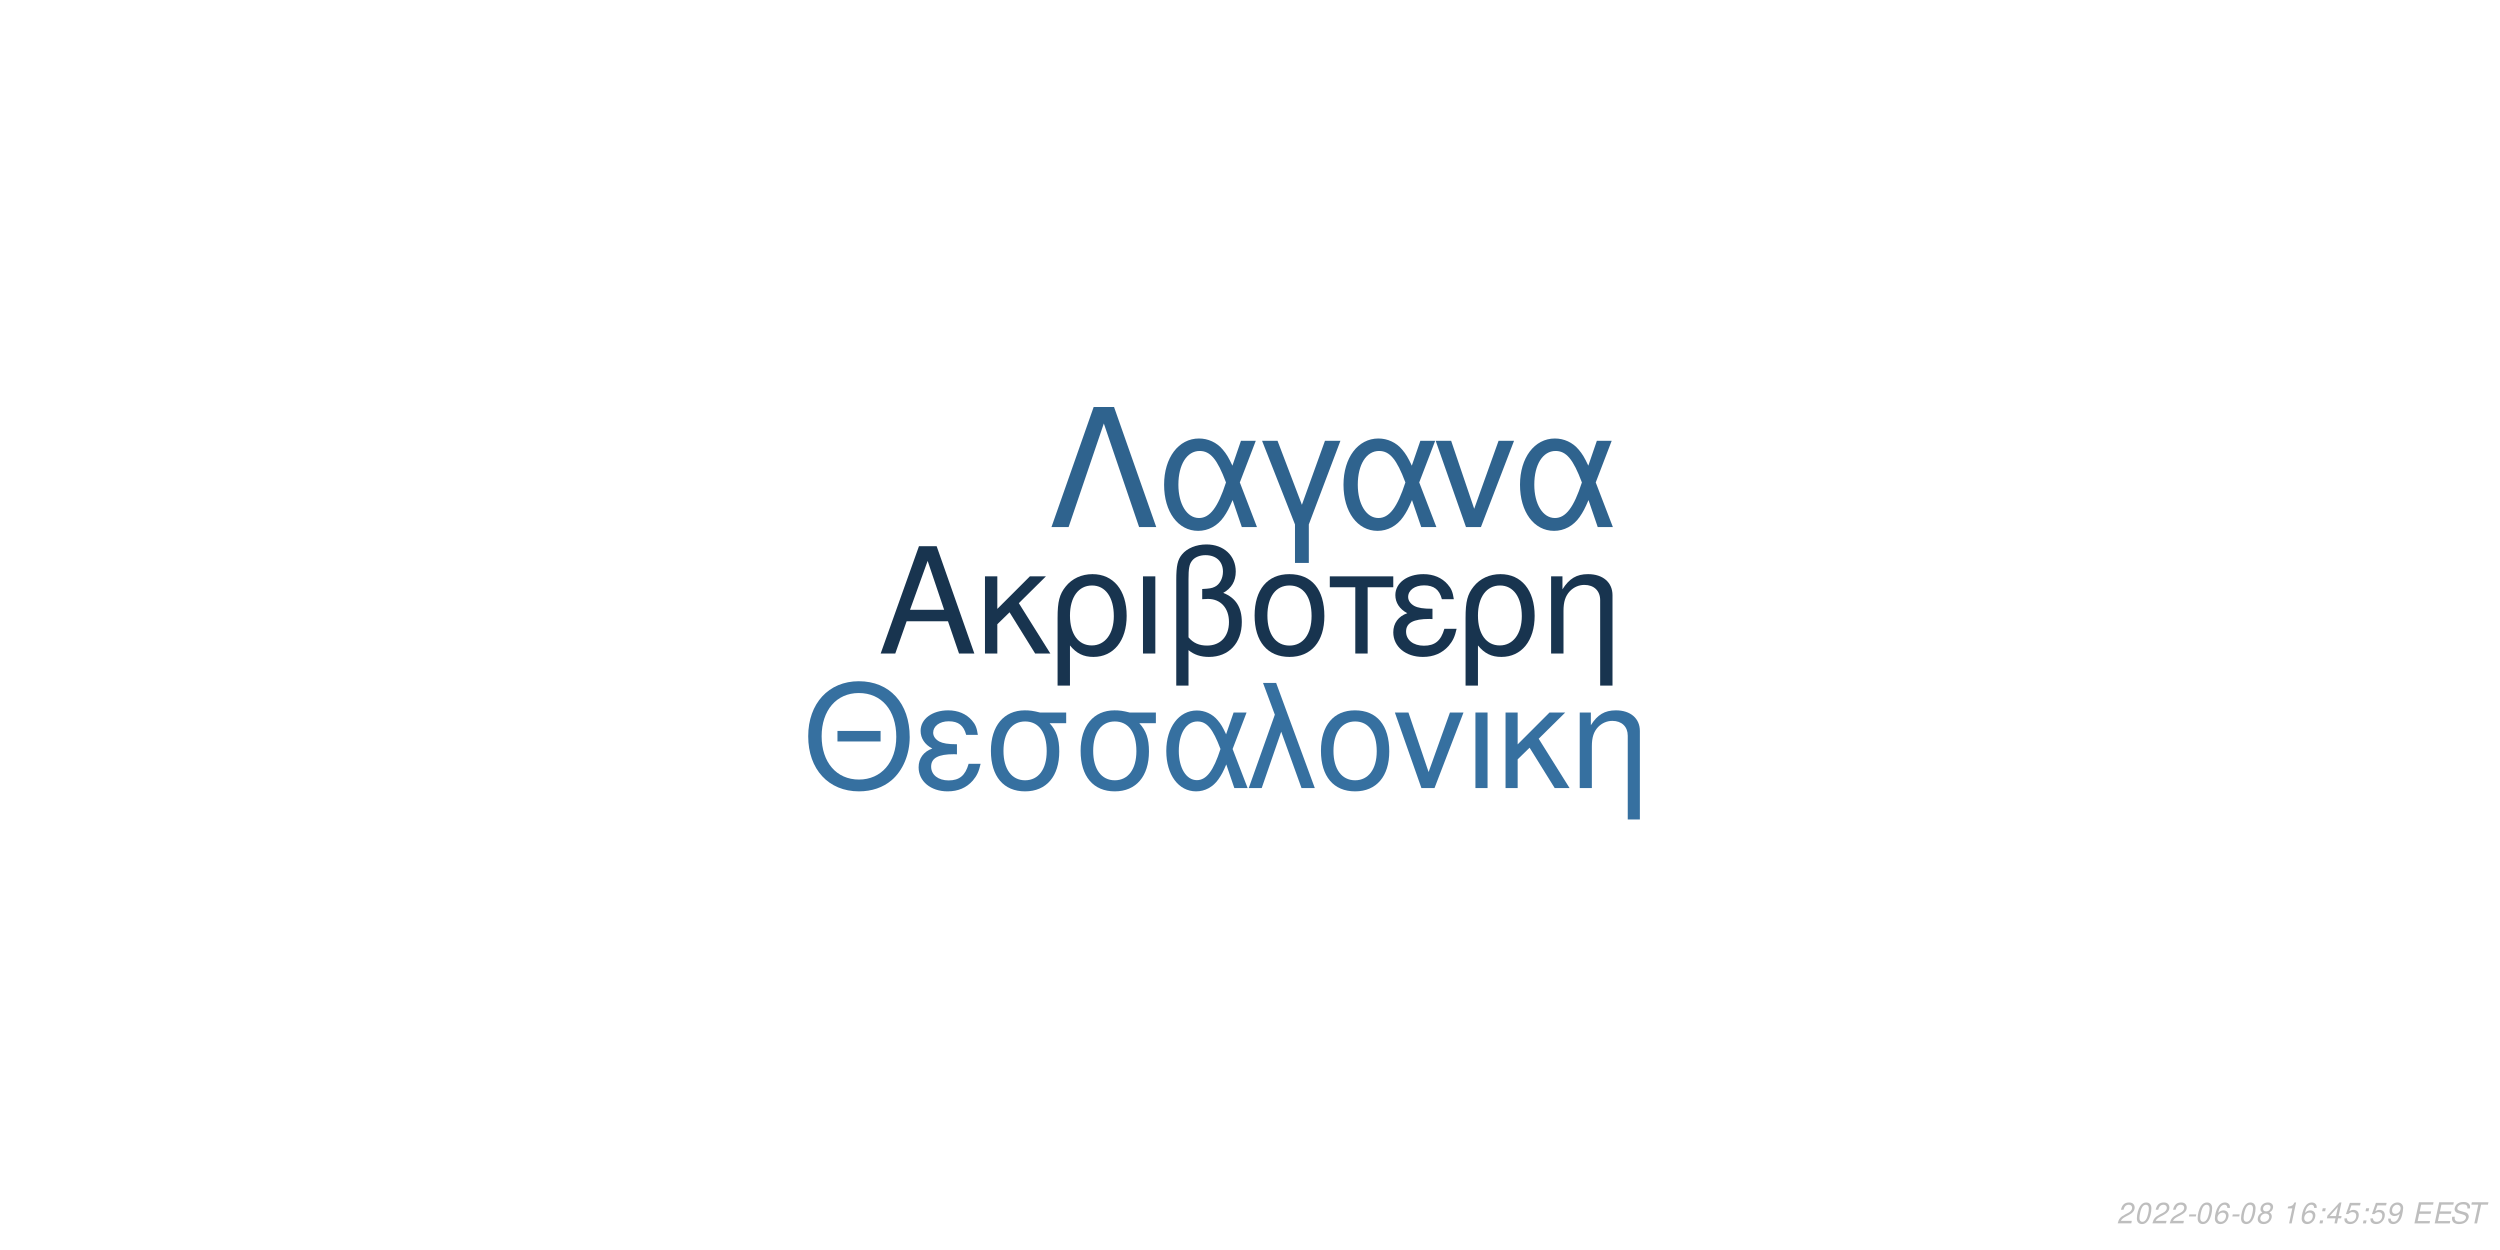
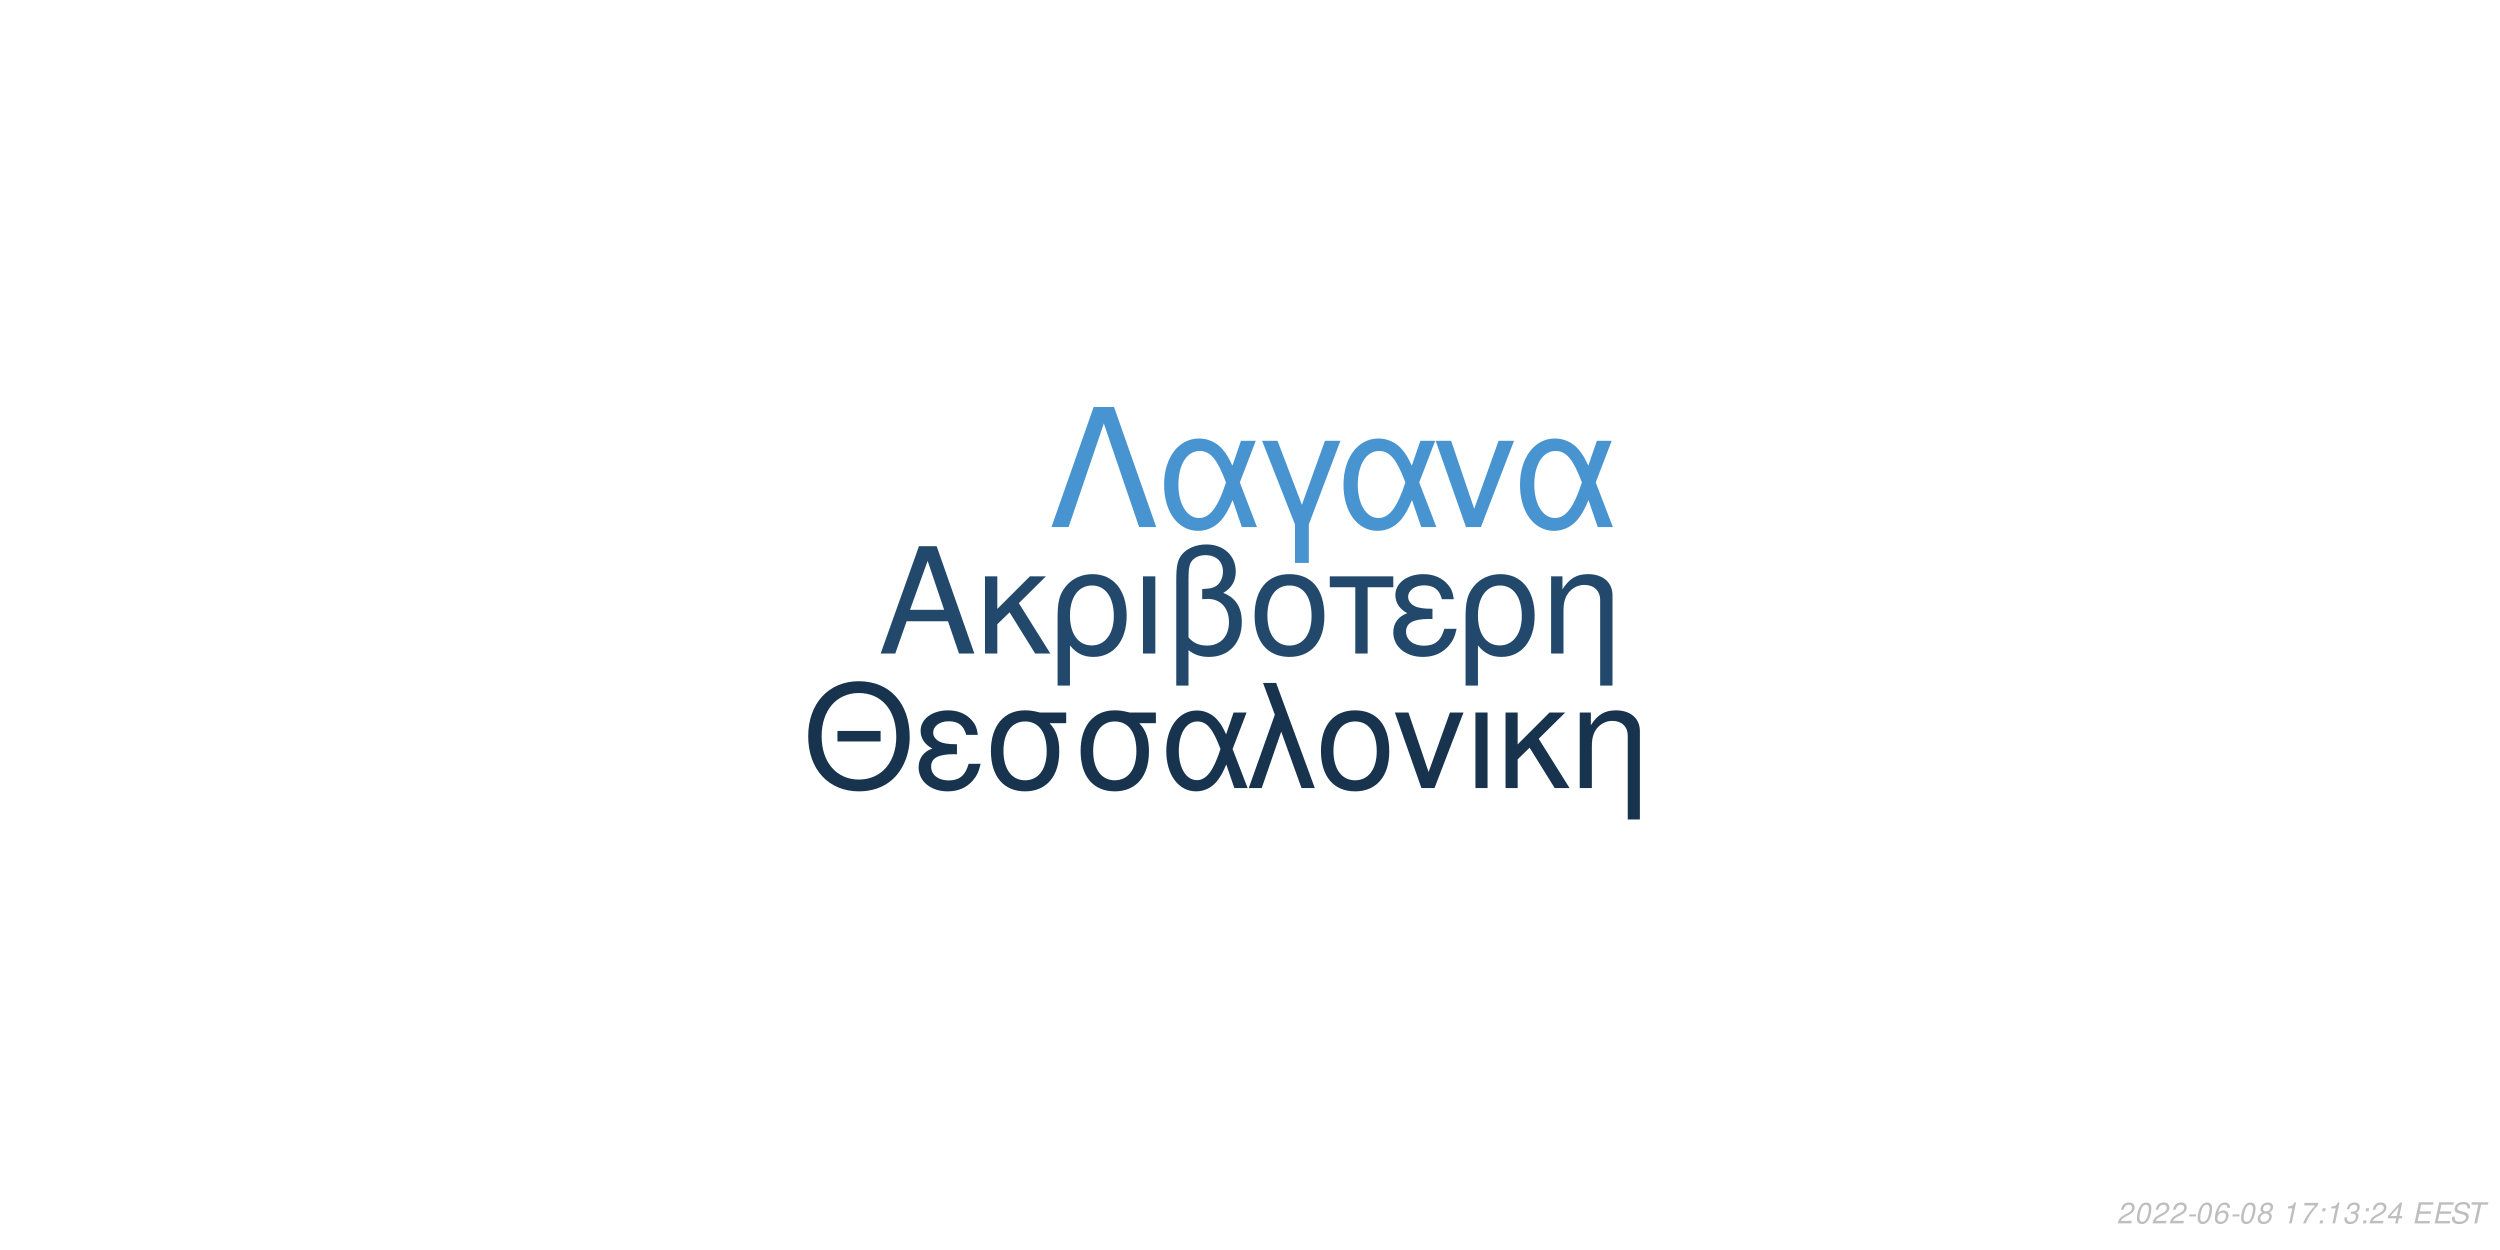
<svg xmlns="http://www.w3.org/2000/svg" xmlns:xlink="http://www.w3.org/1999/xlink" width="864pt" height="432pt" viewBox="0 0 864 432" version="1.1">
  <defs>
    <g>
      <symbol overflow="visible" id="glyph0-0">
        <path style="stroke:none;" d="" />
      </symbol>
      <symbol overflow="visible" id="glyph0-1">
        <path style="stroke:none;" d="M 24.125 -11.141 L 27.938 0 L 33.234 0 L 20.203 -37.094 L 14.094 -37.094 L 0.859 0 L 5.906 0 L 9.828 -11.141 Z M 22.797 -15.109 L 11 -15.109 L 17.094 -32.016 Z M 22.797 -15.109 " />
      </symbol>
      <symbol overflow="visible" id="glyph0-2">
        <path style="stroke:none;" d="M 7.172 -15.422 L 7.172 -26.672 L 2.906 -26.672 L 2.906 0 L 7.172 0 L 7.172 -10.125 L 11.406 -14.25 L 20.25 0 L 25.5 0 L 14.609 -17.406 L 23.969 -26.672 L 18.422 -26.672 Z M 7.172 -15.422 " />
      </symbol>
      <symbol overflow="visible" id="glyph0-3">
        <path style="stroke:none;" d="M 3 11.094 L 7.281 11.094 L 7.281 -2.797 C 9.516 -0.047 11.953 1.172 15.375 1.172 C 22.344 1.172 26.875 -4.422 26.875 -13.031 C 26.875 -21.891 22.297 -27.438 15.062 -27.438 C 11.297 -27.438 7.984 -25.906 5.797 -23.156 C 3.672 -20.516 3 -17.969 3 -12.359 Z M 14.906 -23.516 C 19.547 -23.516 22.438 -19.438 22.438 -12.922 C 22.438 -6.812 19.391 -2.797 14.812 -2.797 C 10.172 -2.797 7.281 -6.766 7.281 -13.125 C 7.281 -19.484 10.234 -23.516 14.906 -23.516 Z M 14.906 -23.516 " />
      </symbol>
      <symbol overflow="visible" id="glyph0-4">
        <path style="stroke:none;" d="M 3.516 0 L 7.781 0 L 7.781 -26.672 L 3.516 -26.672 Z M 3.516 0 " />
      </symbol>
      <symbol overflow="visible" id="glyph0-5">
        <path style="stroke:none;" d="M 4.016 11.094 L 8.25 11.094 L 8.25 -1.172 C 10.172 0.406 12.422 1.172 15.312 1.172 C 22.188 1.172 26.672 -3.609 26.672 -10.891 C 26.672 -15.984 24.578 -19.234 20.25 -20.969 C 23.109 -22.547 24.578 -25.031 24.578 -28.344 C 24.578 -33.844 20.406 -37.703 14.453 -37.703 C 10.938 -37.703 7.734 -36.391 6 -34.25 C 4.484 -32.422 4.016 -30.328 4.016 -25.391 Z M 8.25 -25.656 C 8.25 -29.359 8.5 -30.844 9.469 -32.062 C 10.375 -33.281 12.156 -34 14.094 -34 C 17.812 -34 20.156 -31.812 20.156 -28.297 C 20.156 -25.953 18.984 -23.812 17.297 -23.047 C 16.281 -22.547 15.469 -22.438 12.984 -22.297 L 12.984 -18.781 C 13.734 -18.828 14.344 -18.875 14.969 -18.875 C 19.344 -18.875 22.234 -15.719 22.234 -10.891 C 22.234 -5.906 19.281 -2.75 14.656 -2.75 C 11.953 -2.75 9.922 -3.609 8.25 -5.594 Z M 8.25 -25.656 " />
      </symbol>
      <symbol overflow="visible" id="glyph0-6">
        <path style="stroke:none;" d="M 14.094 -27.438 C 6.562 -27.438 2.094 -22.094 2.094 -13.125 C 2.094 -4.125 6.562 1.172 14.141 1.172 C 21.672 1.172 26.203 -4.172 26.203 -12.922 C 26.203 -22.188 21.828 -27.438 14.094 -27.438 Z M 14.141 -23.516 C 18.938 -23.516 21.781 -19.594 21.781 -12.984 C 21.781 -6.672 18.828 -2.75 14.141 -2.75 C 9.422 -2.75 6.516 -6.672 6.516 -13.125 C 6.516 -19.594 9.422 -23.516 14.141 -23.516 Z M 14.141 -23.516 " />
      </symbol>
      <symbol overflow="visible" id="glyph0-7">
        <path style="stroke:none;" d="M 7.891 0 L 12.156 0 L 12.156 -22.906 L 21.016 -22.906 L 21.016 -26.672 L -0.922 -26.672 L -0.922 -22.906 L 7.891 -22.906 Z M 7.891 0 " />
      </symbol>
      <symbol overflow="visible" id="glyph0-8">
        <path style="stroke:none;" d="M 14.562 -15.469 C 11.344 -15.469 9.562 -15.781 8.297 -16.438 C 6.922 -17.203 6.156 -18.328 6.156 -19.547 C 6.156 -21.891 8.453 -23.562 11.656 -23.562 C 15.062 -23.562 16.953 -22.094 17.812 -18.781 L 21.938 -18.781 C 21.578 -21.266 21.062 -22.5 19.797 -23.922 C 17.812 -26.203 14.906 -27.438 11.453 -27.438 C 5.797 -27.438 1.734 -24.375 1.734 -20.203 C 1.734 -17.609 3.156 -15.375 5.859 -13.938 C 2.797 -12.875 1.016 -10.484 1.016 -7.328 C 1.016 -2.391 5.297 1.172 11.25 1.172 C 14.969 1.172 17.906 -0.109 20.156 -2.641 C 21.578 -4.328 22.297 -5.797 22.906 -8.547 L 18.672 -8.547 C 17.5 -4.422 15.422 -2.703 11.609 -2.703 C 7.938 -2.703 5.438 -4.688 5.438 -7.578 C 5.438 -10.578 7.938 -11.953 13.484 -11.953 C 13.641 -11.953 14.094 -11.953 14.562 -11.906 Z M 14.562 -15.469 " />
      </symbol>
      <symbol overflow="visible" id="glyph0-9">
        <path style="stroke:none;" d="M 3.562 -26.672 L 3.562 0 L 7.844 0 L 7.844 -14.703 C 7.844 -17.906 8.5 -19.891 10.031 -21.531 C 11.406 -22.953 13.188 -23.719 15.062 -23.719 C 18.375 -23.719 20.516 -21.672 20.516 -18.469 L 20.516 11.094 L 24.781 11.094 L 24.781 -20.156 C 24.781 -24.578 21.469 -27.438 16.328 -27.438 C 12.359 -27.438 9.828 -25.906 7.484 -22.188 L 7.484 -26.672 Z M 3.562 -26.672 " />
      </symbol>
      <symbol overflow="visible" id="glyph1-0">
        <path style="stroke:none;" d="" />
      </symbol>
      <symbol overflow="visible" id="glyph1-1">
        <path style="stroke:none;" d="M 26.859 -19.734 L 11.953 -19.734 L 11.953 -16.094 L 26.859 -16.094 Z M 19.328 -36.922 C 8.922 -36.922 1.844 -29.25 1.844 -17.891 C 1.844 -6.484 8.875 1.141 19.391 1.141 C 23.812 1.141 27.703 -0.203 30.641 -2.688 C 34.578 -6.031 36.922 -11.656 36.922 -17.594 C 36.922 -29.297 30 -36.922 19.328 -36.922 Z M 19.328 -32.844 C 27.203 -32.844 32.281 -26.906 32.281 -17.688 C 32.281 -8.922 27.062 -2.938 19.391 -2.938 C 11.609 -2.938 6.484 -8.922 6.484 -17.891 C 6.484 -26.859 11.609 -32.844 19.328 -32.844 Z M 19.328 -32.844 " />
      </symbol>
      <symbol overflow="visible" id="glyph1-2">
        <path style="stroke:none;" d="M 14.25 -15.141 C 11.109 -15.141 9.375 -15.453 8.125 -16.094 C 6.781 -16.844 6.031 -17.938 6.031 -19.141 C 6.031 -21.422 8.266 -23.078 11.406 -23.078 C 14.75 -23.078 16.594 -21.625 17.438 -18.391 L 21.469 -18.391 C 21.125 -20.828 20.625 -22.031 19.391 -23.422 C 17.438 -25.656 14.594 -26.859 11.219 -26.859 C 5.688 -26.859 1.688 -23.875 1.688 -19.781 C 1.688 -17.234 3.094 -15.047 5.734 -13.656 C 2.734 -12.609 1 -10.266 1 -7.172 C 1 -2.344 5.188 1.141 11.016 1.141 C 14.656 1.141 17.547 -0.094 19.734 -2.594 C 21.125 -4.234 21.828 -5.688 22.422 -8.375 L 18.281 -8.375 C 17.141 -4.328 15.094 -2.641 11.359 -2.641 C 7.766 -2.641 5.328 -4.578 5.328 -7.422 C 5.328 -10.359 7.766 -11.703 13.203 -11.703 C 13.359 -11.703 13.797 -11.703 14.25 -11.656 Z M 14.25 -15.141 " />
      </symbol>
      <symbol overflow="visible" id="glyph1-3">
        <path style="stroke:none;" d="M 29 -26.109 L 19.938 -26.109 C 17.594 -26.703 16.438 -26.859 14.703 -26.859 C 7.469 -26.859 2.984 -21.469 2.984 -12.859 C 2.984 -4.031 7.375 1.141 14.797 1.141 C 22.172 1.141 26.609 -4.078 26.609 -12.656 C 26.609 -17.047 25.656 -19.828 23.266 -22.422 L 29 -22.422 Z M 14.797 -23.016 C 19.531 -23.016 22.266 -19.234 22.266 -12.75 C 22.266 -6.531 19.438 -2.688 14.797 -2.688 C 10.172 -2.688 7.328 -6.531 7.328 -12.859 C 7.328 -19.188 10.172 -23.016 14.797 -23.016 Z M 14.797 -23.016 " />
      </symbol>
      <symbol overflow="visible" id="glyph1-4">
        <path style="stroke:none;" d="M 29.344 -26.109 L 24.859 -26.109 L 22.266 -18.578 C 21.125 -21.031 20.484 -22.125 19.328 -23.469 C 17.547 -25.609 14.906 -26.812 12.156 -26.812 C 5.984 -26.812 1.594 -20.984 1.594 -12.812 C 1.594 -4.578 5.828 1.141 11.906 1.141 C 14.953 1.141 17.734 -0.344 19.625 -3.047 C 20.672 -4.531 21.281 -5.688 22.328 -8.172 L 25.109 0 L 29.703 0 L 24.516 -13.5 Z M 20.328 -13.5 C 17.891 -5.922 15.453 -2.734 12.156 -2.734 C 8.516 -2.734 5.922 -6.922 5.922 -12.812 C 5.922 -18.938 8.516 -23.016 12.359 -23.016 C 15.594 -23.016 17.688 -20.531 20.328 -13.5 Z M 20.328 -13.5 " />
      </symbol>
      <symbol overflow="visible" id="glyph1-5">
        <path style="stroke:none;" d="M 1.094 0 L 5.578 0 L 12.312 -19.484 L 19.328 0 L 23.922 0 L 10.562 -36.328 L 6.031 -36.328 L 10.109 -25.359 Z M 1.094 0 " />
      </symbol>
      <symbol overflow="visible" id="glyph1-6">
        <path style="stroke:none;" d="M 13.797 -26.859 C 6.422 -26.859 2.047 -21.625 2.047 -12.859 C 2.047 -4.031 6.422 1.141 13.859 1.141 C 21.234 1.141 25.656 -4.078 25.656 -12.656 C 25.656 -21.719 21.375 -26.859 13.797 -26.859 Z M 13.859 -23.016 C 18.531 -23.016 21.328 -19.188 21.328 -12.703 C 21.328 -6.531 18.438 -2.688 13.859 -2.688 C 9.219 -2.688 6.375 -6.531 6.375 -12.859 C 6.375 -19.188 9.219 -23.016 13.859 -23.016 Z M 13.859 -23.016 " />
      </symbol>
      <symbol overflow="visible" id="glyph1-7">
        <path style="stroke:none;" d="M 14.297 0 L 24.312 -26.109 L 19.625 -26.109 L 12.25 -5.531 L 5.281 -26.109 L 0.594 -26.109 L 9.766 0 Z M 14.297 0 " />
      </symbol>
      <symbol overflow="visible" id="glyph1-8">
        <path style="stroke:none;" d="M 3.438 0 L 7.625 0 L 7.625 -26.109 L 3.438 -26.109 Z M 3.438 0 " />
      </symbol>
      <symbol overflow="visible" id="glyph1-9">
        <path style="stroke:none;" d="M 7.031 -15.094 L 7.031 -26.109 L 2.844 -26.109 L 2.844 0 L 7.031 0 L 7.031 -9.922 L 11.156 -13.953 L 19.828 0 L 24.969 0 L 14.297 -17.047 L 23.469 -26.109 L 18.031 -26.109 Z M 7.031 -15.094 " />
      </symbol>
      <symbol overflow="visible" id="glyph1-10">
        <path style="stroke:none;" d="M 3.484 -26.109 L 3.484 0 L 7.672 0 L 7.672 -14.406 C 7.672 -17.547 8.328 -19.484 9.812 -21.078 C 11.156 -22.469 12.906 -23.219 14.75 -23.219 C 17.984 -23.219 20.078 -21.234 20.078 -18.094 L 20.078 10.859 L 24.266 10.859 L 24.266 -19.734 C 24.266 -24.062 21.031 -26.859 16 -26.859 C 12.109 -26.859 9.609 -25.359 7.328 -21.719 L 7.328 -26.109 Z M 3.484 -26.109 " />
      </symbol>
      <symbol overflow="visible" id="glyph2-0">
        <path style="stroke:none;" d="" />
      </symbol>
      <symbol overflow="visible" id="glyph2-1">
        <path style="stroke:none;" d="M 22.531 -41.484 L 15.484 -41.484 L 0.906 0 L 6.828 0 L 19 -35.797 L 31.188 0 L 37.109 0 Z M 22.531 -41.484 " />
      </symbol>
      <symbol overflow="visible" id="glyph2-2">
        <path style="stroke:none;" d="M 33.516 -29.812 L 28.391 -29.812 L 25.438 -21.219 C 24.125 -24.016 23.391 -25.266 22.078 -26.797 C 20.031 -29.25 17.016 -30.609 13.891 -30.609 C 6.828 -30.609 1.828 -23.953 1.828 -14.625 C 1.828 -5.234 6.656 1.312 13.594 1.312 C 17.078 1.312 20.266 -0.391 22.422 -3.469 C 23.609 -5.172 24.297 -6.484 25.5 -9.328 L 28.688 0 L 33.922 0 L 28 -15.422 Z M 23.219 -15.422 C 20.422 -6.766 17.641 -3.125 13.891 -3.125 C 9.734 -3.125 6.766 -7.906 6.766 -14.625 C 6.766 -21.625 9.734 -26.297 14.109 -26.297 C 17.812 -26.297 20.203 -23.453 23.219 -15.422 Z M 23.219 -15.422 " />
      </symbol>
      <symbol overflow="visible" id="glyph2-3">
        <path style="stroke:none;" d="M 12.062 12.406 L 16.844 12.406 L 16.844 -0.906 L 27.766 -29.812 L 22.422 -29.812 L 14.453 -7.688 L 6.031 -29.812 L 0.688 -29.812 L 12.062 -0.906 Z M 12.062 12.406 " />
      </symbol>
      <symbol overflow="visible" id="glyph2-4">
        <path style="stroke:none;" d="M 16.328 0 L 27.766 -29.812 L 22.422 -29.812 L 14 -6.312 L 6.031 -29.812 L 0.688 -29.812 L 11.156 0 Z M 16.328 0 " />
      </symbol>
      <symbol overflow="visible" id="glyph3-0">
        <path style="stroke:none;" d="" />
      </symbol>
      <symbol overflow="visible" id="glyph3-1">
        <path style="stroke:none;" d="M 5.234 -0.875 L 1.469 -0.875 C 1.641 -1.375 2.203 -1.891 3.109 -2.344 L 4.234 -2.938 C 5.562 -3.625 6.219 -4.469 6.219 -5.484 C 6.219 -5.938 6.062 -6.359 5.797 -6.656 C 5.469 -7.047 4.984 -7.234 4.312 -7.234 C 2.766 -7.234 1.891 -6.453 1.484 -4.734 L 2.375 -4.734 C 2.484 -5.188 2.609 -5.484 2.797 -5.75 C 3.094 -6.203 3.609 -6.453 4.188 -6.453 C 4.891 -6.453 5.344 -6.031 5.344 -5.375 C 5.344 -4.703 4.859 -4.094 4.016 -3.656 L 2.984 -3.125 C 1.234 -2.188 0.797 -1.656 0.344 -0.016 L 5.047 -0.016 Z M 5.234 -0.875 " />
      </symbol>
      <symbol overflow="visible" id="glyph3-2">
        <path style="stroke:none;" d="M 4.203 -7.234 C 3.375 -7.234 2.688 -6.812 2.125 -5.984 C 1.484 -5.047 0.984 -3.188 0.984 -1.734 C 0.984 -1.109 1.172 -0.562 1.484 -0.266 C 1.797 0.047 2.281 0.234 2.766 0.234 C 3.625 0.234 4.281 -0.156 4.859 -1.016 C 5.516 -1.953 6 -3.797 6 -5.266 C 6 -6.5 5.328 -7.234 4.203 -7.234 Z M 4.094 -6.453 C 4.734 -6.453 5.125 -5.984 5.125 -5.156 C 5.125 -4.203 4.781 -2.625 4.406 -1.812 C 3.984 -0.938 3.516 -0.547 2.875 -0.547 C 2.25 -0.547 1.875 -1.031 1.875 -1.828 C 1.875 -2.797 2.203 -4.344 2.594 -5.203 C 2.984 -6.047 3.453 -6.453 4.094 -6.453 Z M 4.094 -6.453 " />
      </symbol>
      <symbol overflow="visible" id="glyph3-3">
        <path style="stroke:none;" d="M 3.516 -3.125 L 1.125 -3.125 L 0.969 -2.406 L 3.359 -2.406 Z M 3.516 -3.125 " />
      </symbol>
      <symbol overflow="visible" id="glyph3-4">
        <path style="stroke:none;" d="M 6.125 -5.344 L 6.141 -5.625 C 6.141 -6.609 5.453 -7.234 4.391 -7.234 C 3.438 -7.234 2.641 -6.719 2.016 -5.703 C 1.422 -4.781 0.938 -2.953 0.938 -1.688 C 0.938 -0.516 1.688 0.234 2.859 0.234 C 3.703 0.234 4.438 -0.156 5 -0.875 C 5.406 -1.422 5.672 -2.156 5.672 -2.766 C 5.672 -3.812 4.969 -4.5 3.906 -4.5 C 3.234 -4.5 2.672 -4.234 2.094 -3.625 C 2.406 -5.375 3.234 -6.453 4.25 -6.453 C 4.703 -6.453 5.062 -6.234 5.172 -5.844 C 5.203 -5.719 5.234 -5.578 5.25 -5.344 Z M 3.656 -3.734 C 4.344 -3.734 4.797 -3.281 4.797 -2.625 C 4.797 -1.469 3.984 -0.547 2.984 -0.547 C 2.297 -0.547 1.812 -1.047 1.812 -1.766 C 1.812 -2.859 2.625 -3.734 3.656 -3.734 Z M 3.656 -3.734 " />
      </symbol>
      <symbol overflow="visible" id="glyph3-5">
        <path style="stroke:none;" d="M 4.766 -3.797 C 5.078 -3.969 5.234 -4.078 5.438 -4.234 C 5.812 -4.594 6.062 -5.172 6.062 -5.734 C 6.062 -6.625 5.344 -7.234 4.266 -7.234 C 2.812 -7.234 1.703 -6.219 1.703 -4.875 C 1.703 -4.406 1.875 -4.125 2.359 -3.812 C 1.297 -3.312 0.75 -2.516 0.75 -1.469 C 0.75 -0.438 1.547 0.234 2.812 0.234 C 3.656 0.234 4.359 -0.094 4.938 -0.734 C 5.359 -1.234 5.609 -1.859 5.609 -2.438 C 5.609 -3.047 5.312 -3.516 4.766 -3.797 Z M 4.109 -6.453 C 4.797 -6.453 5.188 -6.125 5.188 -5.578 C 5.188 -5.266 5.062 -4.922 4.859 -4.672 C 4.562 -4.312 4.188 -4.156 3.656 -4.156 C 2.984 -4.156 2.594 -4.453 2.594 -4.984 C 2.594 -5.859 3.203 -6.453 4.109 -6.453 Z M 3.453 -3.406 C 4.234 -3.406 4.734 -2.984 4.734 -2.312 C 4.734 -1.312 3.922 -0.547 2.875 -0.547 C 2.125 -0.547 1.625 -0.969 1.625 -1.625 C 1.625 -2.609 2.438 -3.406 3.453 -3.406 Z M 3.453 -3.406 " />
      </symbol>
      <symbol overflow="visible" id="glyph3-6">
        <path style="stroke:none;" d="" />
      </symbol>
      <symbol overflow="visible" id="glyph3-7">
        <path style="stroke:none;" d="M 3.703 -5.188 L 2.594 0 L 3.469 0 L 5.016 -7.234 L 4.438 -7.234 C 3.906 -6.156 3.688 -6.016 2.234 -5.812 L 2.109 -5.188 Z M 3.703 -5.188 " />
      </symbol>
      <symbol overflow="visible" id="glyph3-8">
+         <path style="stroke:none;" d="M 6.703 -7.094 L 1.953 -7.094 L 1.766 -6.219 L 5.594 -6.219 C 3.344 -3.688 2.266 -2.109 1.375 0 L 2.344 0 C 3.031 -1.906 4.828 -4.594 6.547 -6.281 Z M 6.703 -7.094 " />
+       </symbol>
+       <symbol overflow="visible" id="glyph3-9">
        <path style="stroke:none;" d="M 2.359 -1.031 L 1.312 -1.031 L 1.094 0 L 2.141 0 Z M 3.266 -5.234 L 2.219 -5.234 L 2 -4.203 L 3.047 -4.203 Z M 3.266 -5.234 " />
      </symbol>
-       <symbol overflow="visible" id="glyph3-9">
-         <path style="stroke:none;" d="M 3.625 -1.75 L 3.266 0 L 4.141 0 L 4.516 -1.75 L 5.562 -1.75 L 5.734 -2.531 L 4.688 -2.531 L 5.688 -7.234 L 5.016 -7.234 L 0.844 -2.672 L 0.641 -1.75 Z M 3.797 -2.531 L 1.594 -2.531 L 4.469 -5.703 Z M 3.797 -2.531 " />
-       </symbol>
      <symbol overflow="visible" id="glyph3-10">
-         <path style="stroke:none;" d="M 6.297 -7.094 L 2.594 -7.094 L 1.234 -3.234 L 2.047 -3.234 C 2.656 -3.766 2.938 -3.906 3.531 -3.906 C 4.328 -3.906 4.797 -3.453 4.797 -2.688 C 4.797 -1.438 3.969 -0.547 2.828 -0.547 C 2.031 -0.547 1.609 -0.938 1.578 -1.734 L 0.703 -1.734 L 0.703 -1.516 C 0.703 -0.938 0.844 -0.547 1.188 -0.266 C 1.562 0.062 2.078 0.234 2.703 0.234 C 3.656 0.234 4.391 -0.156 4.984 -0.922 C 5.422 -1.5 5.672 -2.234 5.672 -2.953 C 5.672 -4 4.938 -4.672 3.812 -4.672 C 3.328 -4.672 2.906 -4.547 2.406 -4.234 L 3.109 -6.219 L 6.109 -6.219 Z M 6.297 -7.094 " />
+         <path style="stroke:none;" d="M 2.922 -3.312 C 3.125 -3.344 3.234 -3.344 3.375 -3.344 C 4.203 -3.344 4.688 -3 4.688 -2.406 C 4.688 -1.312 3.906 -0.547 2.781 -0.547 C 2.047 -0.547 1.594 -0.938 1.594 -1.562 C 1.594 -1.719 1.609 -1.844 1.656 -2.094 L 0.766 -2.094 C 0.734 -1.797 0.719 -1.641 0.719 -1.469 C 0.719 -0.375 1.406 0.234 2.641 0.234 C 3.547 0.234 4.297 -0.078 4.812 -0.656 C 5.266 -1.156 5.562 -1.875 5.562 -2.547 C 5.562 -3.125 5.344 -3.453 4.797 -3.734 C 5.641 -4.234 6.016 -4.844 6.016 -5.734 C 6.016 -6.656 5.312 -7.234 4.203 -7.234 C 3.375 -7.234 2.672 -6.938 2.188 -6.375 C 1.891 -6.031 1.703 -5.641 1.516 -4.906 L 2.391 -4.906 C 2.5 -5.359 2.594 -5.594 2.734 -5.812 C 3.047 -6.234 3.516 -6.453 4.078 -6.453 C 4.734 -6.453 5.141 -6.125 5.141 -5.578 C 5.141 -5.188 5.016 -4.797 4.797 -4.547 C 4.516 -4.234 4 -4.062 3.266 -4.062 L 3.078 -4.062 Z M 2.922 -3.312 " />
      </symbol>
      <symbol overflow="visible" id="glyph3-11">
-         <path style="stroke:none;" d="M 0.844 -1.656 C 0.844 -1.547 0.844 -1.438 0.844 -1.375 C 0.844 -0.406 1.531 0.234 2.578 0.234 C 3.203 0.234 3.766 0.016 4.297 -0.438 C 4.938 -1 5.312 -1.656 5.594 -2.719 C 5.844 -3.672 6.016 -4.766 6.016 -5.375 C 6.016 -5.844 5.844 -6.328 5.547 -6.656 C 5.203 -7.031 4.703 -7.234 4.062 -7.234 C 2.516 -7.234 1.297 -5.938 1.297 -4.266 C 1.297 -3.203 1.984 -2.547 3.047 -2.547 C 3.484 -2.547 3.953 -2.672 4.281 -2.891 C 4.406 -2.984 4.547 -3.078 4.828 -3.344 C 4.438 -1.484 3.703 -0.547 2.703 -0.547 C 2.109 -0.547 1.719 -0.938 1.719 -1.547 L 1.719 -1.656 Z M 3.953 -6.453 C 4.625 -6.453 5.141 -5.953 5.141 -5.281 C 5.141 -4.188 4.312 -3.312 3.297 -3.312 C 2.594 -3.312 2.172 -3.734 2.172 -4.453 C 2.172 -5.562 2.984 -6.453 3.953 -6.453 Z M 3.953 -6.453 " />
+         <path style="stroke:none;" d="M 3.625 -1.75 L 3.266 0 L 4.141 0 L 4.516 -1.75 L 5.562 -1.75 L 5.734 -2.531 L 4.688 -2.531 L 5.688 -7.234 L 5.016 -7.234 L 0.844 -2.672 L 0.641 -1.75 Z M 3.797 -2.531 L 1.594 -2.531 L 4.469 -5.703 Z M 3.797 -2.531 " />
      </symbol>
      <symbol overflow="visible" id="glyph3-12">
        <path style="stroke:none;" d="M 2.547 -3.312 L 6.5 -3.312 L 6.688 -4.141 L 2.719 -4.141 L 3.219 -6.469 L 7.344 -6.469 L 7.516 -7.297 L 2.453 -7.297 L 0.906 0 L 6.125 0 L 6.297 -0.812 L 2.016 -0.812 Z M 2.547 -3.312 " />
      </symbol>
      <symbol overflow="visible" id="glyph3-13">
        <path style="stroke:none;" d="M 7.062 -5.156 C 7.125 -5.438 7.141 -5.562 7.141 -5.703 C 7.141 -6.156 6.938 -6.594 6.594 -6.891 C 6.188 -7.25 5.656 -7.406 4.875 -7.406 C 3.844 -7.406 3.047 -7.125 2.5 -6.562 C 2.094 -6.141 1.781 -5.438 1.781 -4.922 C 1.781 -4.297 2.219 -3.766 2.891 -3.562 L 4.594 -3.094 C 5.406 -2.859 5.734 -2.578 5.734 -2.094 C 5.734 -1.781 5.547 -1.406 5.266 -1.141 C 4.844 -0.766 4.266 -0.578 3.453 -0.578 C 2.328 -0.578 1.812 -0.984 1.812 -1.906 C 1.812 -2.047 1.812 -2.125 1.844 -2.312 L 0.984 -2.312 C 0.906 -2.062 0.891 -1.906 0.891 -1.688 C 0.891 -0.484 1.797 0.234 3.297 0.234 C 4.359 0.234 5.234 -0.062 5.812 -0.609 C 6.344 -1.078 6.688 -1.797 6.688 -2.375 C 6.688 -2.641 6.609 -2.906 6.453 -3.156 C 6.234 -3.5 5.938 -3.703 5.469 -3.828 L 3.75 -4.312 C 2.984 -4.547 2.734 -4.734 2.734 -5.188 C 2.734 -5.547 2.875 -5.844 3.188 -6.109 C 3.547 -6.438 4.031 -6.594 4.703 -6.594 C 5.266 -6.594 5.688 -6.484 5.906 -6.297 C 6.094 -6.125 6.219 -5.797 6.219 -5.516 C 6.219 -5.422 6.203 -5.344 6.188 -5.156 Z M 7.062 -5.156 " />
      </symbol>
      <symbol overflow="visible" id="glyph3-14">
        <path style="stroke:none;" d="M 4.938 -6.469 L 7.312 -6.469 L 7.484 -7.297 L 1.75 -7.297 L 1.578 -6.469 L 3.984 -6.469 L 2.609 0 L 3.547 0 Z M 4.938 -6.469 " />
      </symbol>
    </g>
  </defs>
  <g id="surface1">
    <rect x="0" y="0" width="864" height="432" style="fill:rgb(100%,100%,100%);fill-opacity:1;stroke:none;" />
-     <g style="fill:rgb(9.412%,20.392%,30.98%);fill-opacity:1;">
+     <g style="fill:rgb(13.333%,28.627%,42.353%);fill-opacity:1;">
      <use xlink:href="#glyph0-1" x="303.5" y="225.861" />
      <use xlink:href="#glyph0-2" x="337.5" y="225.861" />
      <use xlink:href="#glyph0-3" x="362.5" y="225.861" />
      <use xlink:href="#glyph0-4" x="391.5" y="225.861" />
      <use xlink:href="#glyph0-5" x="402.5" y="225.861" />
      <use xlink:href="#glyph0-6" x="431.5" y="225.861" />
      <use xlink:href="#glyph0-7" x="460.5" y="225.861" />
      <use xlink:href="#glyph0-8" x="480.5" y="225.861" />
      <use xlink:href="#glyph0-3" x="503.5" y="225.861" />
      <use xlink:href="#glyph0-9" x="532.5" y="225.861" />
    </g>
-     <g style="fill:rgb(21.176%,43.922%,62.745%);fill-opacity:1;">
+     <g style="fill:rgb(9.02%,20%,30.588%);fill-opacity:1;">
      <use xlink:href="#glyph1-1" x="277.473" y="272.354" />
      <use xlink:href="#glyph1-2" x="316.473" y="272.354" />
      <use xlink:href="#glyph1-3" x="339.473" y="272.354" />
      <use xlink:href="#glyph1-3" x="370.473" y="272.354" />
      <use xlink:href="#glyph1-4" x="401.473" y="272.354" />
      <use xlink:href="#glyph1-5" x="430.473" y="272.354" />
      <use xlink:href="#glyph1-6" x="454.473" y="272.354" />
      <use xlink:href="#glyph1-7" x="481.473" y="272.354" />
      <use xlink:href="#glyph1-8" x="506.473" y="272.354" />
      <use xlink:href="#glyph1-9" x="517.473" y="272.354" />
      <use xlink:href="#glyph1-10" x="542.473" y="272.354" />
    </g>
-     <g style="fill:rgb(18.431%,38.824%,55.686%);fill-opacity:1;">
+     <g style="fill:rgb(28.235%,58.039%,81.569%);fill-opacity:1;">
      <use xlink:href="#glyph2-1" x="362.484" y="182.152" />
      <use xlink:href="#glyph2-2" x="400.484" y="182.152" />
      <use xlink:href="#glyph2-3" x="435.484" y="182.152" />
      <use xlink:href="#glyph2-2" x="462.484" y="182.152" />
      <use xlink:href="#glyph2-4" x="495.484" y="182.152" />
      <use xlink:href="#glyph2-2" x="523.484" y="182.152" />
    </g>
    <g style="fill:rgb(74.51%,74.51%,74.51%);fill-opacity:1;">
      <use xlink:href="#glyph3-1" x="731.52" y="422.81" />
      <use xlink:href="#glyph3-2" x="737.52" y="422.81" />
      <use xlink:href="#glyph3-1" x="743.52" y="422.81" />
      <use xlink:href="#glyph3-1" x="749.52" y="422.81" />
      <use xlink:href="#glyph3-3" x="755.52" y="422.81" />
      <use xlink:href="#glyph3-2" x="758.52" y="422.81" />
      <use xlink:href="#glyph3-4" x="764.52" y="422.81" />
      <use xlink:href="#glyph3-3" x="770.52" y="422.81" />
      <use xlink:href="#glyph3-2" x="773.52" y="422.81" />
      <use xlink:href="#glyph3-5" x="779.52" y="422.81" />
      <use xlink:href="#glyph3-6" x="785.52" y="422.81" />
      <use xlink:href="#glyph3-7" x="788.52" y="422.81" />
-       <use xlink:href="#glyph3-4" x="794.52" y="422.81" />
-       <use xlink:href="#glyph3-8" x="800.52" y="422.81" />
-       <use xlink:href="#glyph3-9" x="803.52" y="422.81" />
+       <use xlink:href="#glyph3-8" x="794.52" y="422.81" />
+       <use xlink:href="#glyph3-9" x="800.52" y="422.81" />
+       <use xlink:href="#glyph3-7" x="803.52" y="422.81" />
      <use xlink:href="#glyph3-10" x="809.52" y="422.81" />
-       <use xlink:href="#glyph3-8" x="815.52" y="422.81" />
-       <use xlink:href="#glyph3-10" x="818.52" y="422.81" />
+       <use xlink:href="#glyph3-9" x="815.52" y="422.81" />
+       <use xlink:href="#glyph3-1" x="818.52" y="422.81" />
      <use xlink:href="#glyph3-11" x="824.52" y="422.81" />
      <use xlink:href="#glyph3-6" x="830.52" y="422.81" />
      <use xlink:href="#glyph3-12" x="833.52" y="422.81" />
      <use xlink:href="#glyph3-12" x="840.52" y="422.81" />
      <use xlink:href="#glyph3-13" x="846.52" y="422.81" />
      <use xlink:href="#glyph3-14" x="852.52" y="422.81" />
    </g>
  </g>
</svg>
